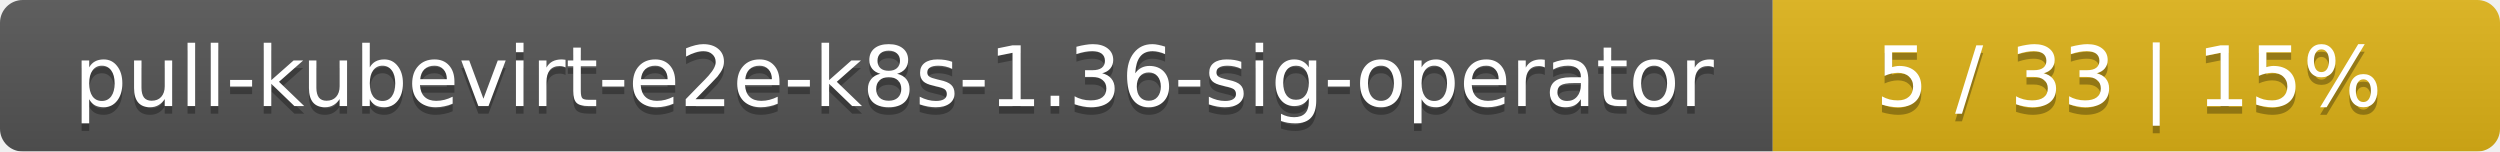
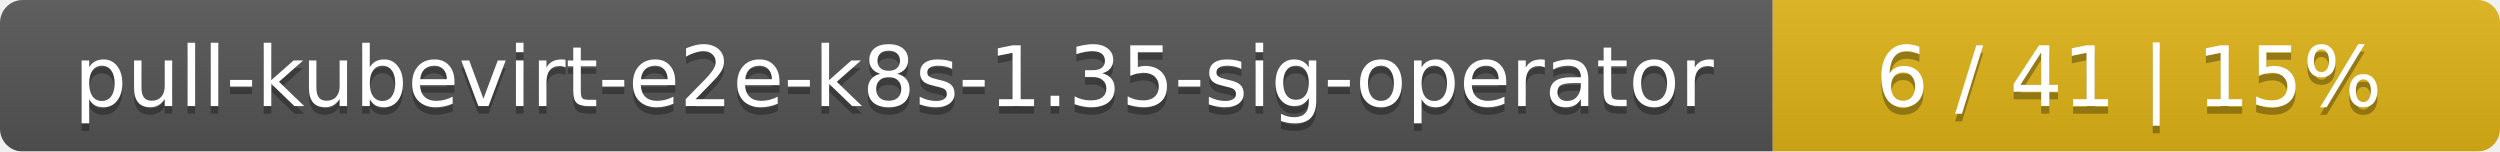
<svg xmlns="http://www.w3.org/2000/svg" width="330" height="20">
  <linearGradient id="smooth" x2="0" y2="100%">
    <stop offset="0" stop-color="#bbb" stop-opacity=".1" />
    <stop offset="1" stop-opacity=".1" />
  </linearGradient>
  <mask id="round">
    <rect width="330" height="20" rx="3" fill="#fff" />
  </mask>
  <g mask="url(#round)">
    <rect width="234" height="20" fill="#555" />
    <rect x="234" width="96" height="20" fill="#dfb317" />
    <rect width="330" height="20" fill="url(#smooth)" />
  </g>
  <g fill="#fff" text-anchor="middle" font-family="DejaVu Sans,Verdana,Geneva,sans-serif" font-size="11">
-     <text x="118" y="15" fill="#010101" fill-opacity=".3">pull-kubevirt-e2e-k8s-1.36-sig-operator</text>
-     <text x="118" y="14">pull-kubevirt-e2e-k8s-1.36-sig-operator</text>
-     <text x="281" y="15" fill="#010101" fill-opacity=".3">5 / 33    |    15%</text>
-     <text x="281" y="14">5 / 33    |    15%</text>
+     <text x="118" y="15" fill="#010101" fill-opacity=".3">pull-kubevirt-e2e-k8s-1.35-sig-operator</text>
+     <text x="118" y="14">pull-kubevirt-e2e-k8s-1.35-sig-operator</text>
+     <text x="281" y="15" fill="#010101" fill-opacity=".3">6 / 41    |    15%</text>
+     <text x="281" y="14">6 / 41    |    15%</text>
  </g>
</svg>
